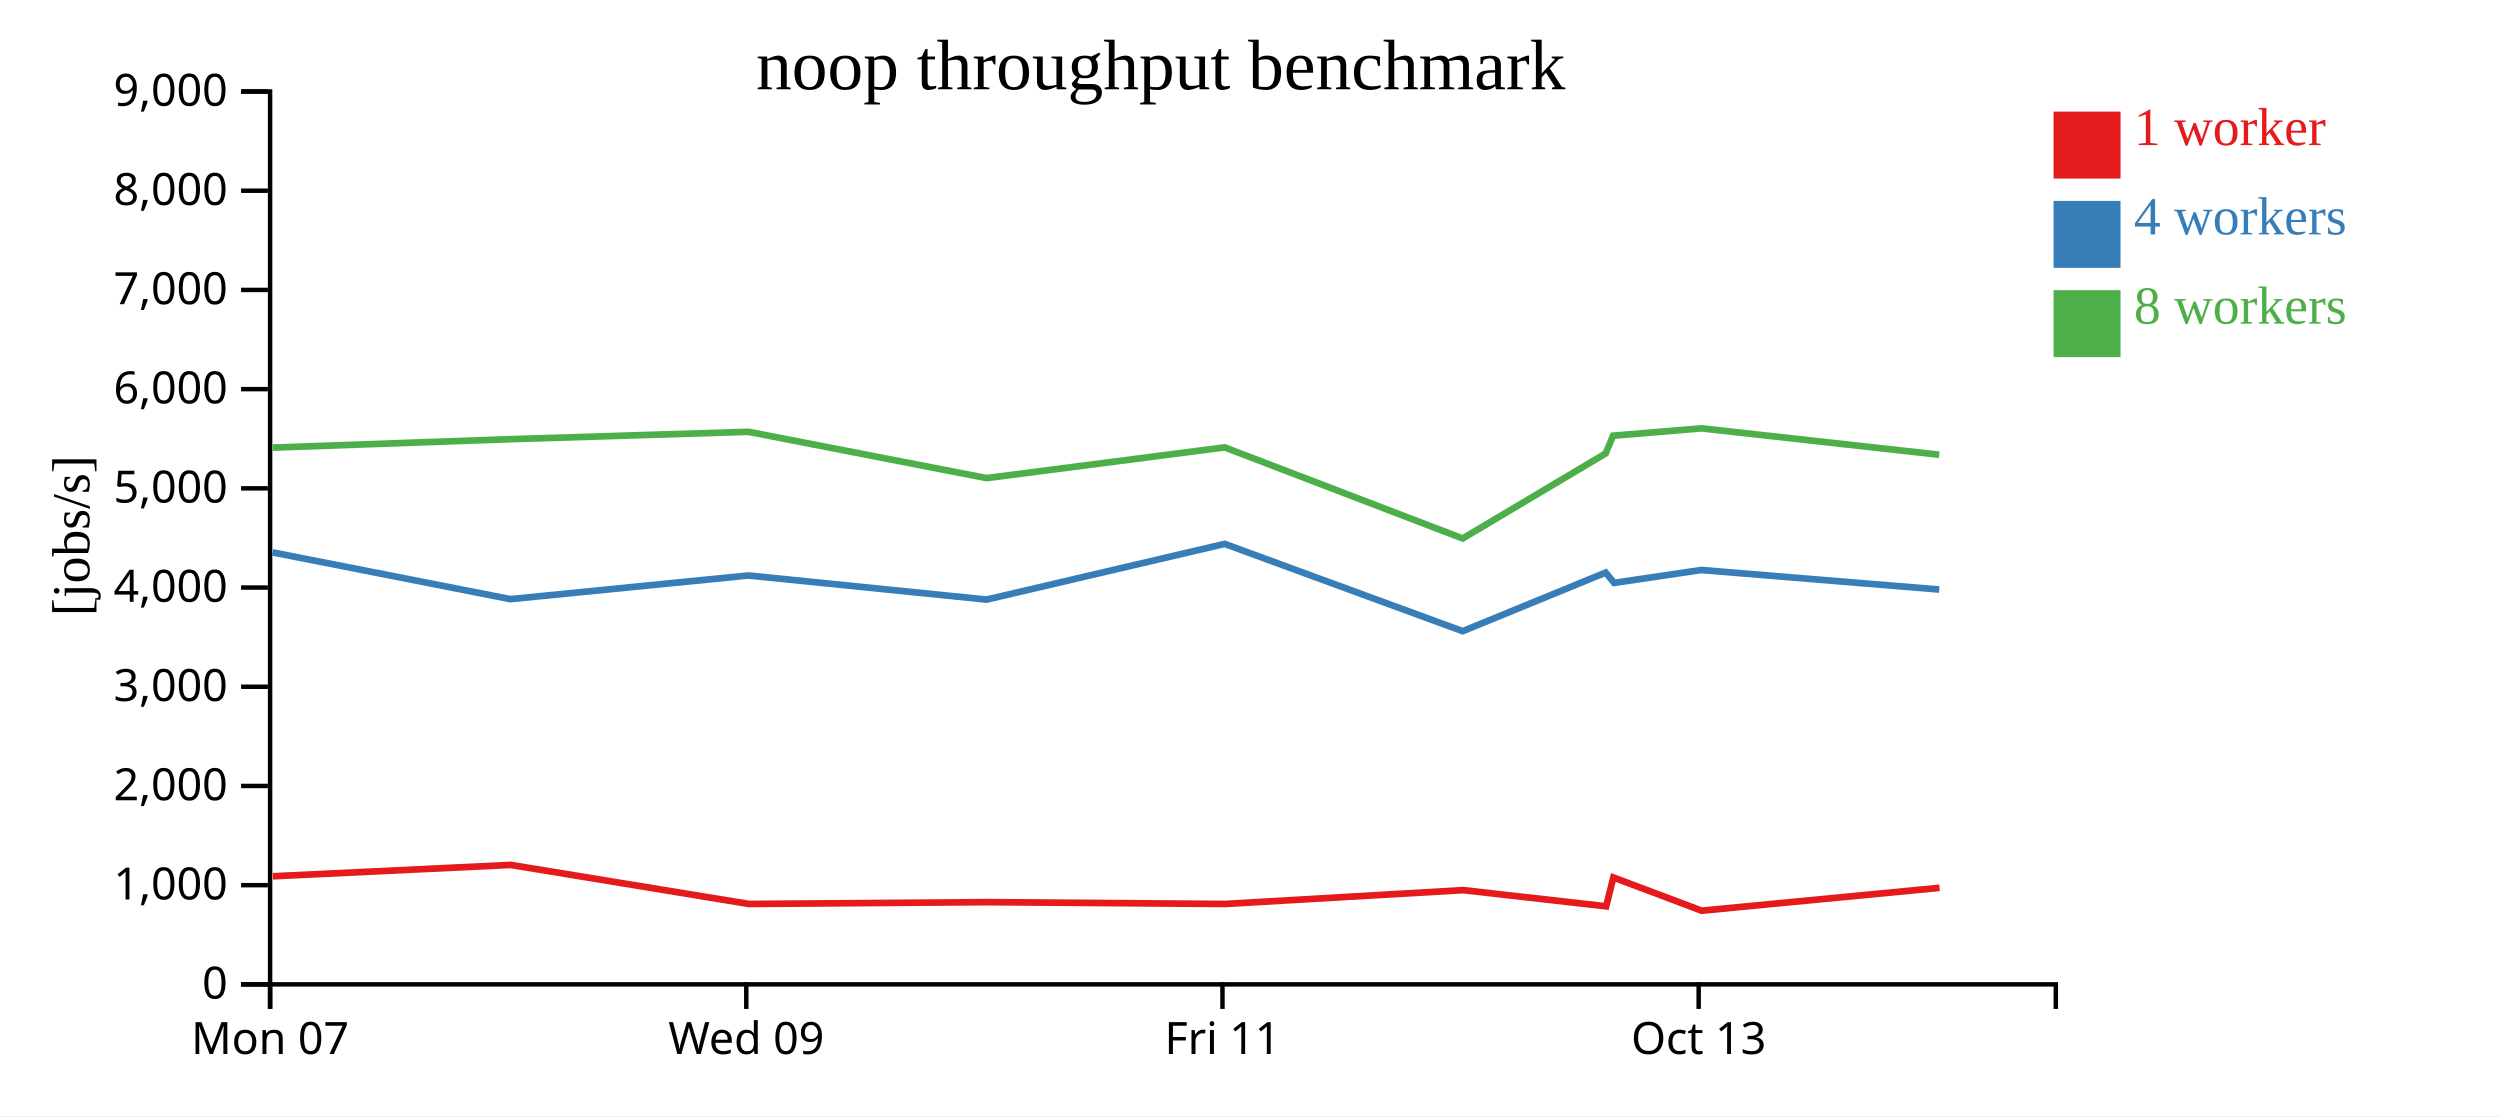
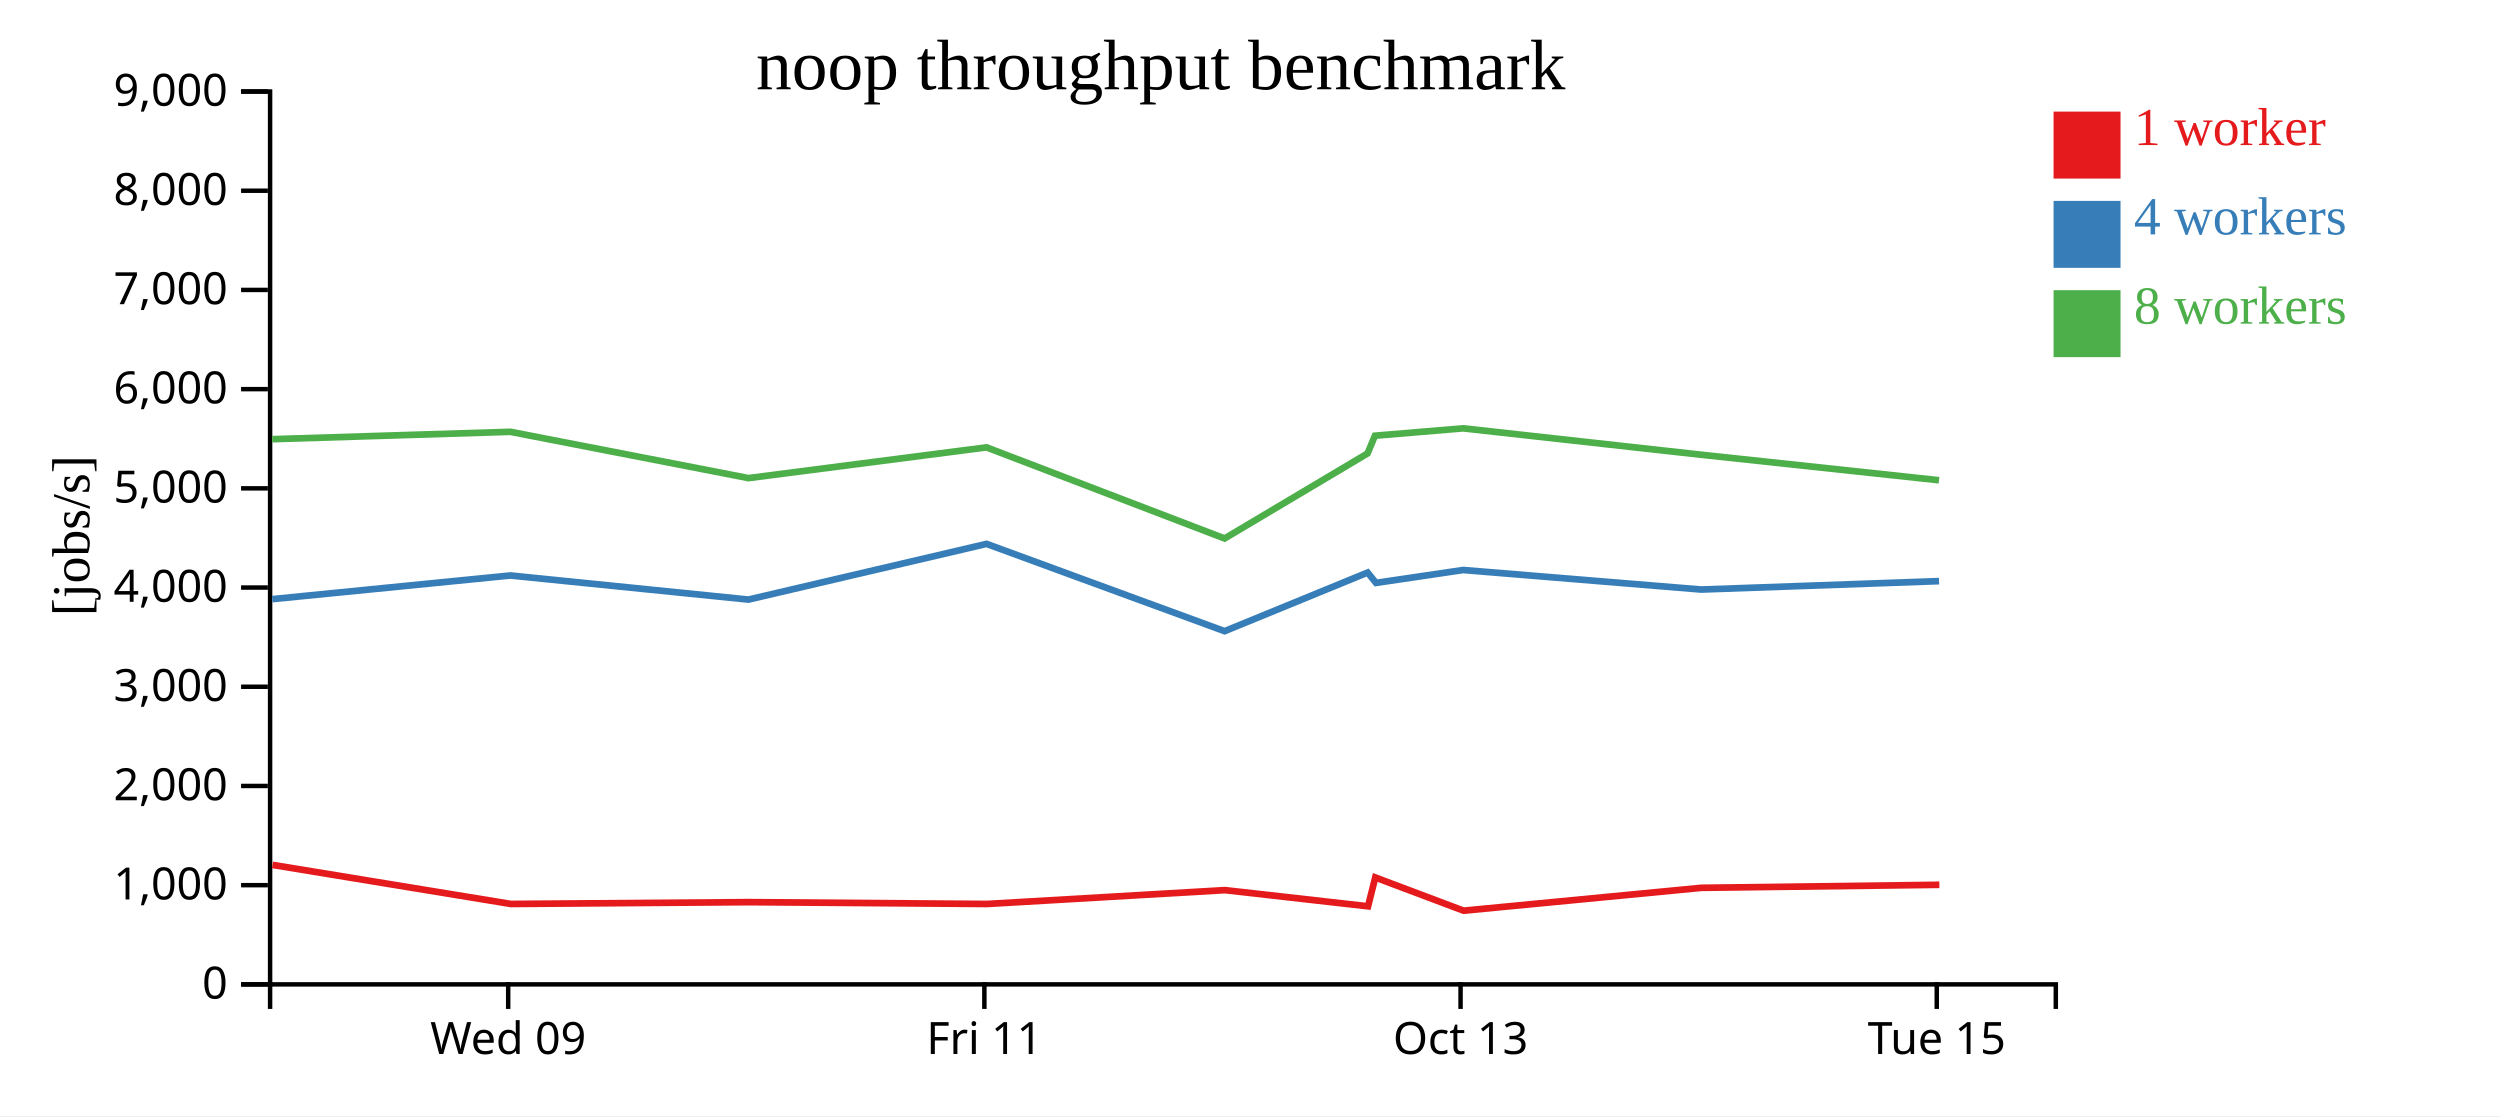
<svg xmlns="http://www.w3.org/2000/svg" width="560" height="250">
  <rect width="100%" height="100%" fill="white" />
  <g transform="translate(60,20)">
    <g transform="translate(0,200)" fill="none" font-size="10" font-family="sans-serif" text-anchor="middle">
      <path class="domain" stroke="currentColor" d="M0.5,6V0.5H400.5V6" />
-       <g class="tick" opacity="1" transform="translate(0.5,0)">
-         <line stroke="currentColor" y2="6" />
-         <text fill="currentColor" y="9" dy="0.71em">Mon 07</text>
-       </g>
-       <g class="tick" opacity="1" transform="translate(107.1667,0)">
+       <g class="tick" opacity="1" transform="translate(53.83333,0)">
        <line stroke="currentColor" y2="6" />
        <text fill="currentColor" y="9" dy="0.71em">Wed 09</text>
      </g>
-       <g class="tick" opacity="1" transform="translate(213.8333,0)">
+       <g class="tick" opacity="1" transform="translate(160.5,0)">
        <line stroke="currentColor" y2="6" />
        <text fill="currentColor" y="9" dy="0.71em">Fri 11</text>
      </g>
-       <g class="tick" opacity="1" transform="translate(320.5,0)">
+       <g class="tick" opacity="1" transform="translate(267.1667,0)">
        <line stroke="currentColor" y2="6" />
        <text fill="currentColor" y="9" dy="0.71em">Oct 13</text>
+       </g>
+       <g class="tick" opacity="1" transform="translate(373.8333,0)">
+         <line stroke="currentColor" y2="6" />
+         <text fill="currentColor" y="9" dy="0.71em">Tue 15</text>
      </g>
    </g>
    <g fill="none" font-size="10" font-family="sans-serif" text-anchor="end">
      <path class="domain" stroke="currentColor" d="M-6,200.5H0.5V0.5H-6" />
      <g class="tick" opacity="1" transform="translate(0,200.5)">
        <line stroke="currentColor" x2="-6" />
        <text fill="currentColor" x="-9" dy="0.32em">0</text>
      </g>
      <g class="tick" opacity="1" transform="translate(0,178.2778)">
        <line stroke="currentColor" x2="-6" />
        <text fill="currentColor" x="-9" dy="0.32em">1,000</text>
      </g>
      <g class="tick" opacity="1" transform="translate(0,156.0556)">
        <line stroke="currentColor" x2="-6" />
        <text fill="currentColor" x="-9" dy="0.32em">2,000</text>
      </g>
      <g class="tick" opacity="1" transform="translate(0,133.8333)">
        <line stroke="currentColor" x2="-6" />
        <text fill="currentColor" x="-9" dy="0.32em">3,000</text>
      </g>
      <g class="tick" opacity="1" transform="translate(0,111.6111)">
        <line stroke="currentColor" x2="-6" />
        <text fill="currentColor" x="-9" dy="0.32em">4,000</text>
      </g>
      <g class="tick" opacity="1" transform="translate(0,89.38889)">
        <line stroke="currentColor" x2="-6" />
        <text fill="currentColor" x="-9" dy="0.32em">5,000</text>
      </g>
      <g class="tick" opacity="1" transform="translate(0,67.16667)">
        <line stroke="currentColor" x2="-6" />
        <text fill="currentColor" x="-9" dy="0.32em">6,000</text>
      </g>
      <g class="tick" opacity="1" transform="translate(0,44.94444)">
        <line stroke="currentColor" x2="-6" />
        <text fill="currentColor" x="-9" dy="0.32em">7,000</text>
      </g>
      <g class="tick" opacity="1" transform="translate(0,22.72222)">
        <line stroke="currentColor" x2="-6" />
        <text fill="currentColor" x="-9" dy="0.32em">8,000</text>
      </g>
      <g class="tick" opacity="1" transform="translate(0,0.5)">
        <line stroke="currentColor" x2="-6" />
        <text fill="currentColor" x="-9" dy="0.32em">9,000</text>
      </g>
    </g>
    <text text-anchor="middle" style="font-size: 12px" transform="rotate(-90)" y="-40" x="-100">[jobs/s]</text>
    <text text-anchor="middle" style="font-size: 16px" y="0" x="200">noop throughput benchmark</text>
-     <path class="line" fill="none" stroke="#e41a1c" stroke-width="1.5" d="M1.115,176.286L54.38,173.741L107.752,182.486L161.078,182.081L214.418,182.49L267.715,179.389L299.776,183.011L301.394,176.551L321.178,183.993L374.459,178.871" />
-     <path class="line" fill="none" stroke="#377eb8" stroke-width="1.5" d="M1.047,103.735L54.311,114.207L107.666,108.909L160.988,114.307L214.318,101.831L267.639,121.384L299.68,108.253L301.559,110.567L321.081,107.681L374.387,112.057" />
-     <path class="line" fill="none" stroke="#4daf4a" stroke-width="1.5" d="M1.044,80.268L54.318,78.375L107.66,76.726L160.985,87.095L214.316,80.211L267.641,100.616L299.662,81.573L301.323,77.601L321.075,75.946L374.379,81.86" />
+     <path class="line" fill="none" stroke="#e41a1c" stroke-width="1.5" d="M1.047,173.741L54.419,182.486L107.745,182.081L161.084,182.49L214.381,179.389L246.442,183.011L248.061,176.551L267.845,183.993L321.126,178.871L374.421,178.197" />
+     <path class="line" fill="none" stroke="#377eb8" stroke-width="1.5" d="M0.978,114.207L54.333,108.909L107.655,114.307L160.985,101.831L214.306,121.384L246.346,108.253L248.226,110.567L267.748,107.681L321.053,112.057L374.345,110.173" />
+     <path class="line" fill="none" stroke="#4daf4a" stroke-width="1.5" d="M0.985,78.375L54.327,76.726L107.652,87.095L160.983,80.211L214.308,100.616L246.329,81.573L247.989,77.601L267.741,75.946L321.046,81.86L374.341,87.577" />
    <rect class="dot" x="400" y="5" width="15" height="15" style="fill: #e41a1c;" />
    <rect class="dot" x="400" y="25" width="15" height="15" style="fill: #377eb8;" />
    <rect class="dot" x="400" y="45" width="15" height="15" style="fill: #4daf4a;" />
    <text class="label" x="418" y="12.5" style="fill: #e41a1c; alignment-baseline: middle;" text-anchor="left">1 worker</text>
    <text class="label" x="418" y="32.5" style="fill: #377eb8; alignment-baseline: middle;" text-anchor="left">4 workers</text>
    <text class="label" x="418" y="52.5" style="fill: #4daf4a; alignment-baseline: middle;" text-anchor="left">8 workers</text>
  </g>
</svg>
